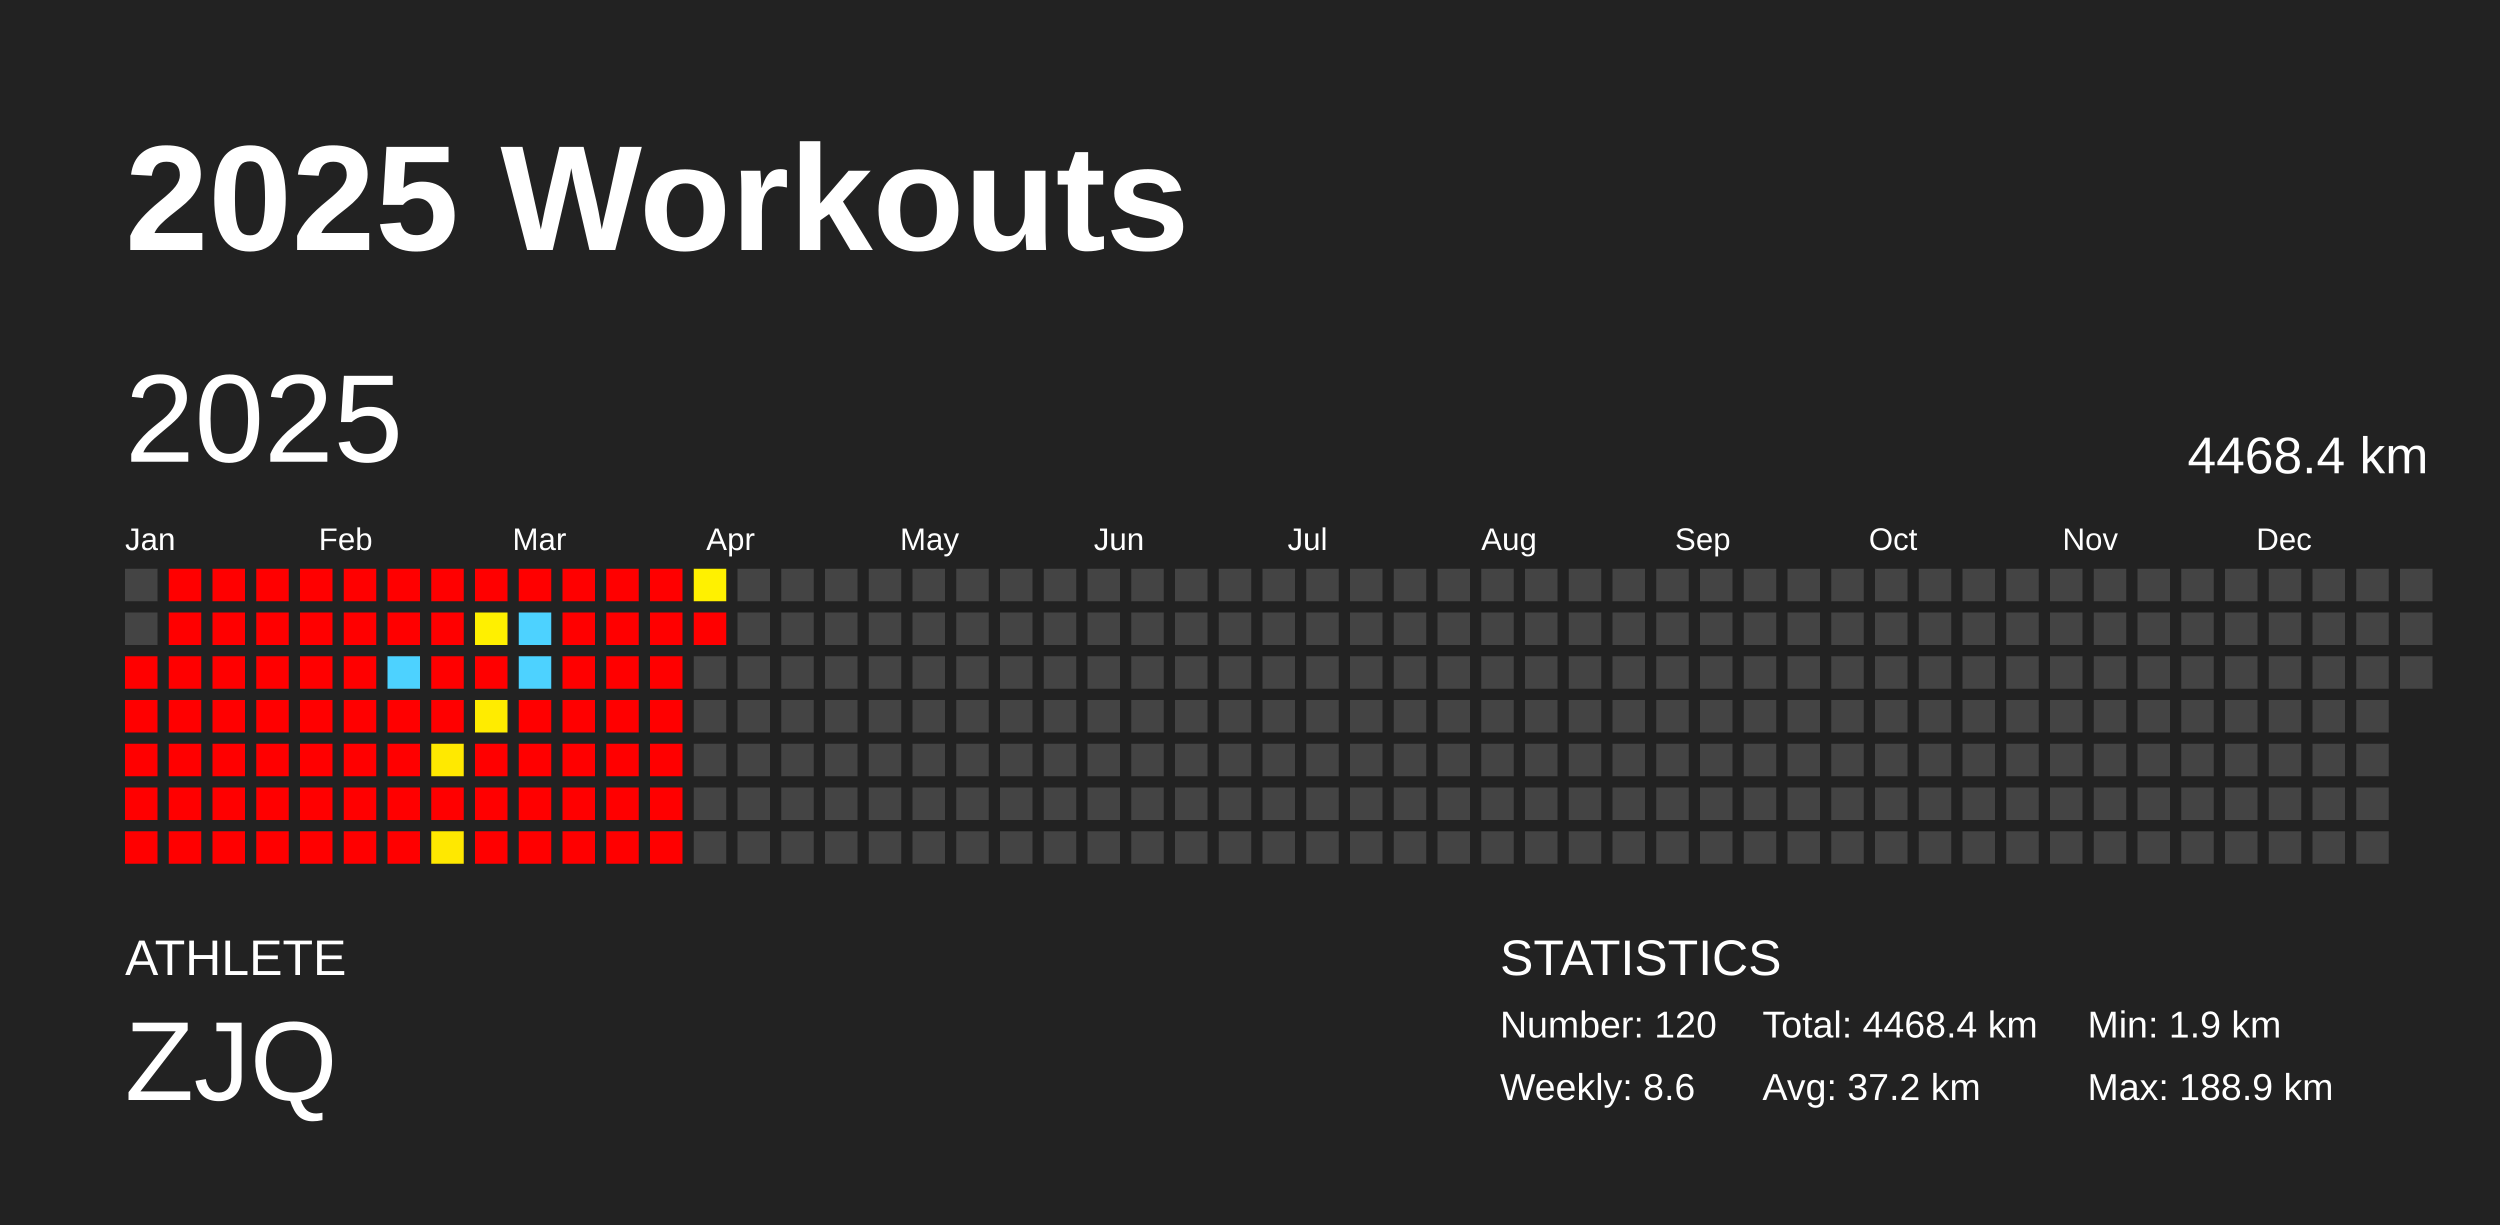
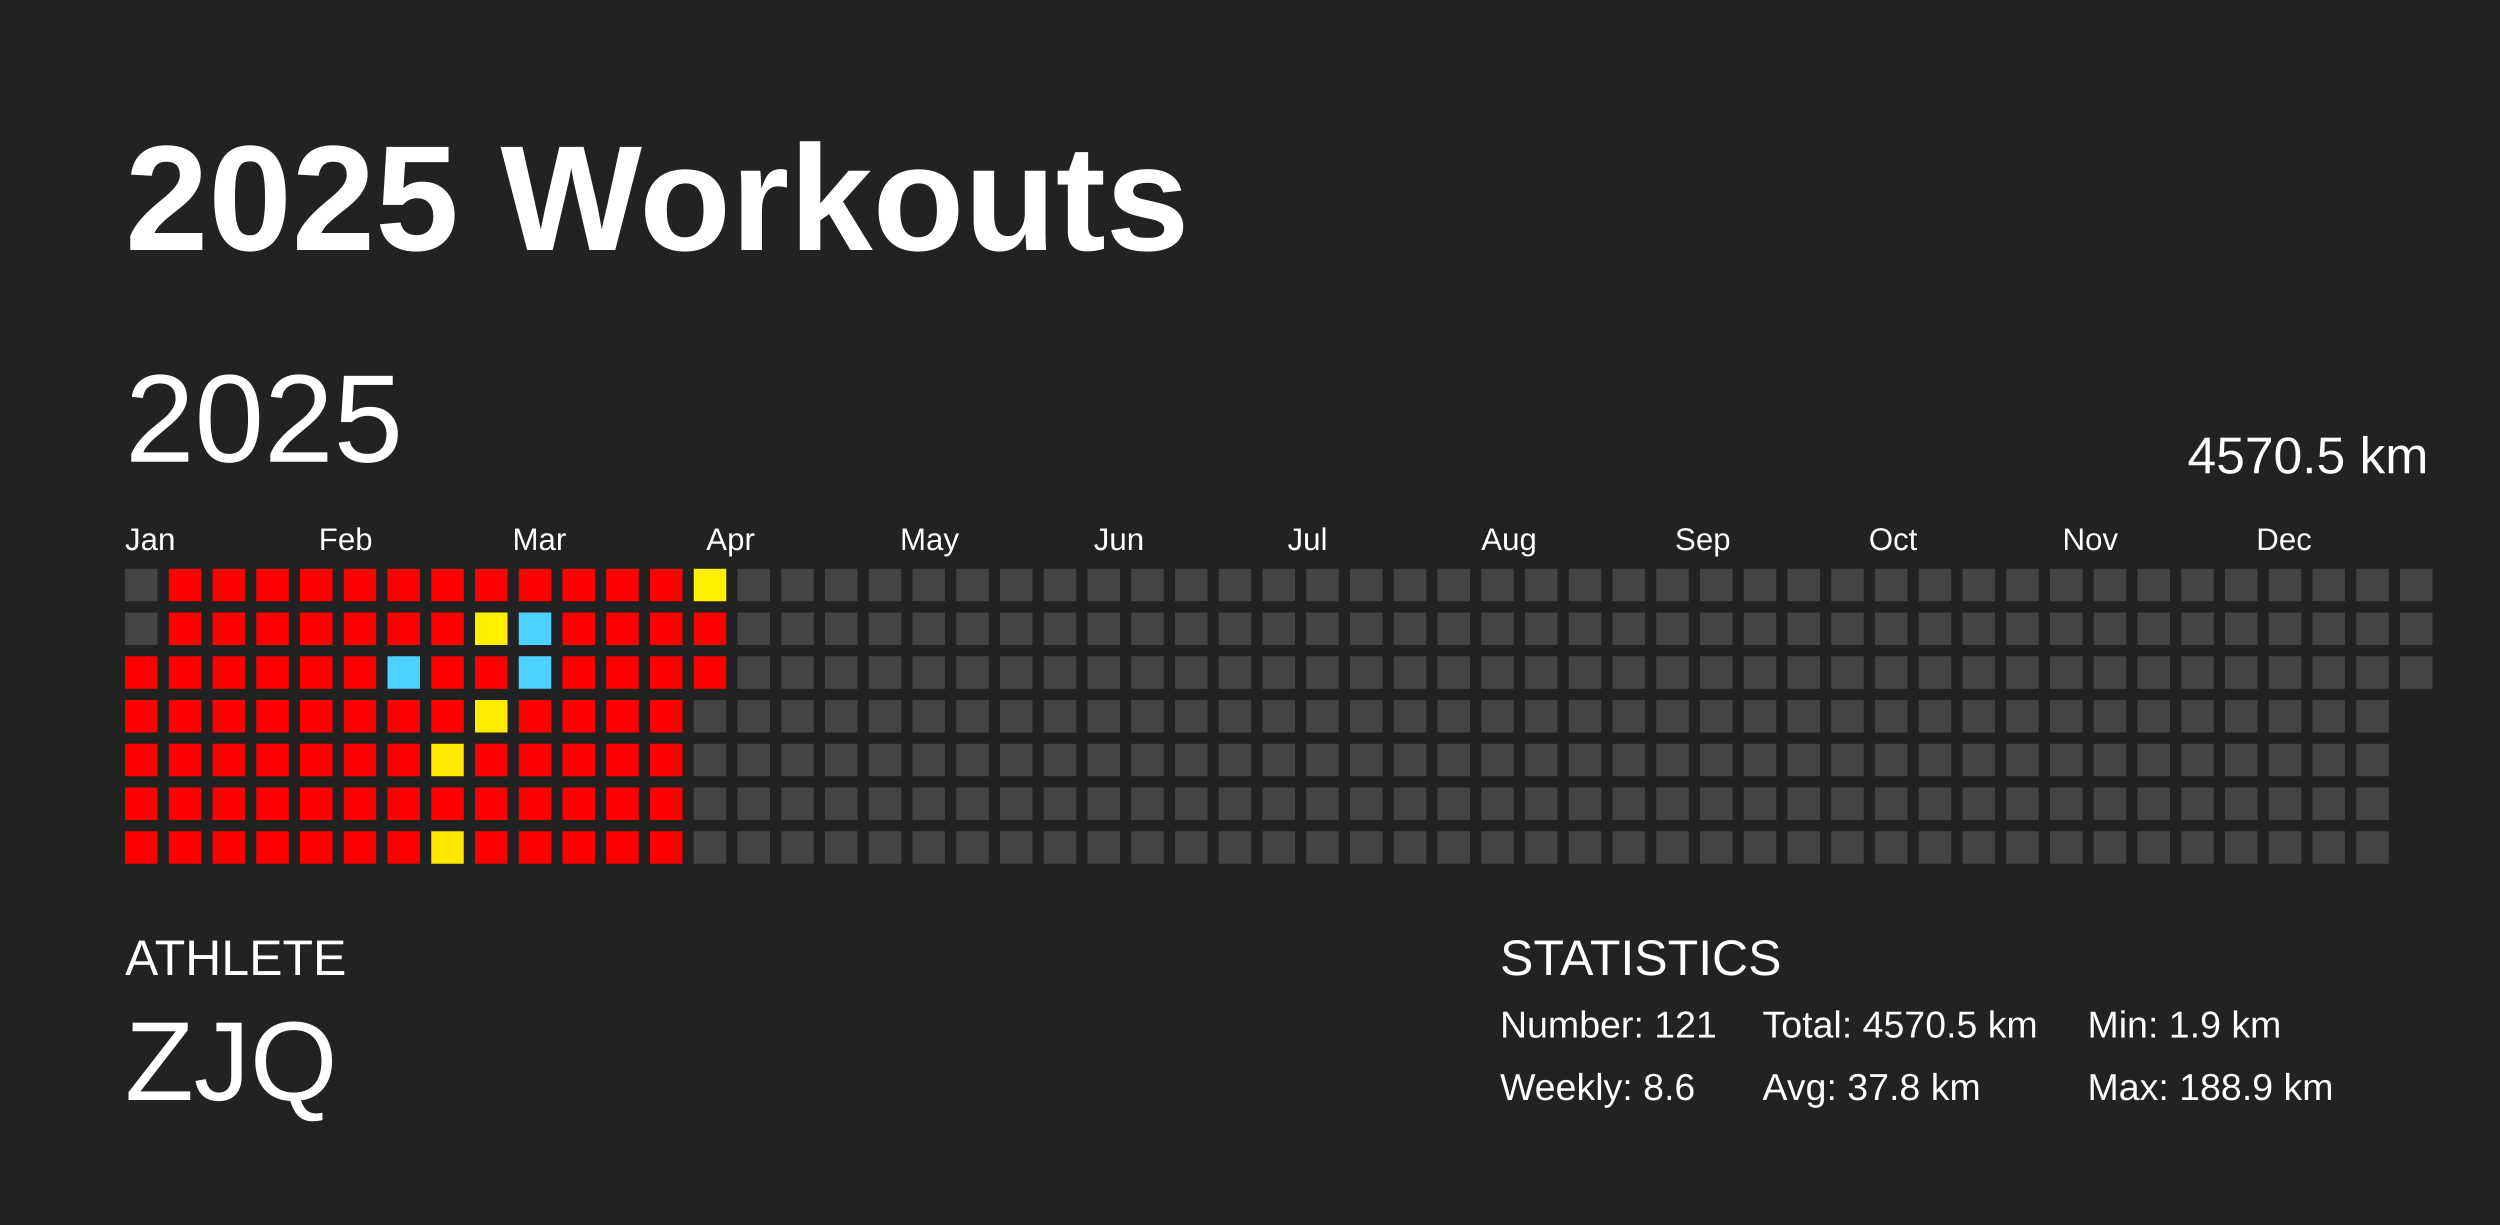
<svg xmlns="http://www.w3.org/2000/svg" baseProfile="full" height="98mm" version="1.1" viewBox="0,0,200,98" width="200mm">
  <defs />
  <rect fill="#222222" height="98" width="200" x="0" y="0" />
  <text fill="#FFFFFF" style="font-size:12px; font-family:Arial; font-weight:bold;" x="10" y="20">2025 Workouts</text>
  <text fill="#FFFFFF" style="font-size:4px; font-family:Arial" x="10" y="78">ATHLETE</text>
  <text fill="#FFFFFF" style="font-size:9px; font-family:Arial" x="10" y="88">ZJQ</text>
  <text fill="#FFFFFF" style="font-size:4px; font-family:Arial" x="120" y="78">STATISTICS</text>
-   <text fill="#FFFFFF" style="font-size:3px; font-family:Arial" x="120" y="83">Number: 120</text>
+   <text fill="#FFFFFF" style="font-size:3px; font-family:Arial" x="120" y="83">Number: 121</text>
  <text fill="#FFFFFF" style="font-size:3px; font-family:Arial" x="120" y="88">Weekly: 8.6</text>
-   <text fill="#FFFFFF" style="font-size:3px; font-family:Arial" x="141" y="83">Total: 4468.4 km</text>
-   <text fill="#FFFFFF" style="font-size:3px; font-family:Arial" x="141" y="88">Avg: 37.2 km</text>
+   <text fill="#FFFFFF" style="font-size:3px; font-family:Arial" x="141" y="83">Total: 4570.5 km</text>
+   <text fill="#FFFFFF" style="font-size:3px; font-family:Arial" x="141" y="88">Avg: 37.8 km</text>
  <text fill="#FFFFFF" style="font-size:3px; font-family:Arial" x="167" y="83">Min: 1.9 km</text>
  <text fill="#FFFFFF" style="font-size:3px; font-family:Arial" x="167" y="88">Max: 188.9 km</text>
  <text dominant-baseline="hanging" fill="#FFFFFF" style="font-size:10.0px; font-family:Arial;" x="10" y="30">2025</text>
-   <text dominant-baseline="hanging" fill="#FFFFFF" style="font-size:4.125px; font-family:Arial;" x="175" y="35">4468.4 km</text>
+   <text dominant-baseline="hanging" fill="#FFFFFF" style="font-size:4.125px; font-family:Arial;" x="175" y="35">4570.5 km</text>
  <text fill="#FFFFFF" style="font-size:2.5px; font-family:Arial" x="10.0" y="44">Jan</text>
  <text fill="#FFFFFF" style="font-size:2.5px; font-family:Arial" x="25.5" y="44">Feb</text>
  <text fill="#FFFFFF" style="font-size:2.5px; font-family:Arial" x="41.0" y="44">Mar</text>
  <text fill="#FFFFFF" style="font-size:2.5px; font-family:Arial" x="56.5" y="44">Apr</text>
  <text fill="#FFFFFF" style="font-size:2.5px; font-family:Arial" x="72.0" y="44">May</text>
  <text fill="#FFFFFF" style="font-size:2.5px; font-family:Arial" x="87.5" y="44">Jun</text>
  <text fill="#FFFFFF" style="font-size:2.5px; font-family:Arial" x="103.0" y="44">Jul</text>
  <text fill="#FFFFFF" style="font-size:2.5px; font-family:Arial" x="118.5" y="44">Aug</text>
  <text fill="#FFFFFF" style="font-size:2.5px; font-family:Arial" x="134.0" y="44">Sep</text>
  <text fill="#FFFFFF" style="font-size:2.5px; font-family:Arial" x="149.5" y="44">Oct</text>
  <text fill="#FFFFFF" style="font-size:2.5px; font-family:Arial" x="165.0" y="44">Nov</text>
  <text fill="#FFFFFF" style="font-size:2.5px; font-family:Arial" x="180.5" y="44">Dec</text>
  <rect fill="#444444" height="2.6" width="2.6" x="10.0" y="45.5" />
  <rect fill="#444444" height="2.6" width="2.6" x="10.0" y="49.0" />
  <rect fill="red" height="2.6" width="2.6" x="10.0" y="52.5" />
  <rect fill="red" height="2.6" width="2.6" x="10.0" y="56.0" />
  <rect fill="red" height="2.6" width="2.6" x="10.0" y="59.5" />
  <rect fill="red" height="2.6" width="2.6" x="10.0" y="63.0" />
  <rect fill="red" height="2.6" width="2.6" x="10.0" y="66.5" />
  <rect fill="red" height="2.6" width="2.6" x="13.5" y="45.5" />
  <rect fill="red" height="2.6" width="2.6" x="13.5" y="49.0" />
  <rect fill="red" height="2.6" width="2.6" x="13.5" y="52.5" />
  <rect fill="red" height="2.6" width="2.6" x="13.5" y="56.0" />
  <rect fill="red" height="2.6" width="2.6" x="13.5" y="59.5" />
  <rect fill="red" height="2.6" width="2.6" x="13.5" y="63.0" />
  <rect fill="red" height="2.6" width="2.6" x="13.5" y="66.5" />
  <rect fill="red" height="2.6" width="2.6" x="17.0" y="45.5" />
  <rect fill="red" height="2.6" width="2.6" x="17.0" y="49.0" />
  <rect fill="red" height="2.6" width="2.6" x="17.0" y="52.5" />
  <rect fill="red" height="2.6" width="2.6" x="17.0" y="56.0" />
  <rect fill="red" height="2.6" width="2.6" x="17.0" y="59.5" />
  <rect fill="red" height="2.6" width="2.6" x="17.0" y="63.0" />
  <rect fill="red" height="2.6" width="2.6" x="17.0" y="66.5" />
  <rect fill="red" height="2.6" width="2.6" x="20.5" y="45.5" />
  <rect fill="red" height="2.6" width="2.6" x="20.5" y="49.0" />
  <rect fill="red" height="2.6" width="2.6" x="20.5" y="52.5" />
  <rect fill="red" height="2.6" width="2.6" x="20.5" y="56.0" />
  <rect fill="red" height="2.6" width="2.6" x="20.5" y="59.5" />
  <rect fill="red" height="2.6" width="2.6" x="20.5" y="63.0" />
  <rect fill="red" height="2.6" width="2.6" x="20.5" y="66.5" />
  <rect fill="red" height="2.6" width="2.6" x="24.0" y="45.5" />
  <rect fill="red" height="2.6" width="2.6" x="24.0" y="49.0" />
  <rect fill="red" height="2.6" width="2.6" x="24.0" y="52.5" />
  <rect fill="red" height="2.6" width="2.6" x="24.0" y="56.0" />
  <rect fill="red" height="2.6" width="2.6" x="24.0" y="59.5" />
  <rect fill="red" height="2.6" width="2.6" x="24.0" y="63.0" />
  <rect fill="red" height="2.6" width="2.6" x="24.0" y="66.5" />
  <rect fill="red" height="2.6" width="2.6" x="27.5" y="45.5" />
  <rect fill="red" height="2.6" width="2.6" x="27.5" y="49.0" />
  <rect fill="red" height="2.6" width="2.6" x="27.5" y="52.5" />
  <rect fill="red" height="2.6" width="2.6" x="27.5" y="56.0" />
  <rect fill="red" height="2.6" width="2.6" x="27.5" y="59.5" />
  <rect fill="red" height="2.6" width="2.6" x="27.5" y="63.0" />
  <rect fill="red" height="2.6" width="2.6" x="27.5" y="66.5" />
  <rect fill="red" height="2.6" width="2.6" x="31.0" y="45.5" />
  <rect fill="red" height="2.6" width="2.6" x="31.0" y="49.0" />
  <rect fill="#4dd2ff" height="2.6" width="2.6" x="31.0" y="52.5" />
  <rect fill="red" height="2.6" width="2.6" x="31.0" y="56.0" />
  <rect fill="red" height="2.6" width="2.6" x="31.0" y="59.5" />
  <rect fill="red" height="2.6" width="2.6" x="31.0" y="63.0" />
  <rect fill="red" height="2.6" width="2.6" x="31.0" y="66.5" />
  <rect fill="red" height="2.6" width="2.6" x="34.5" y="45.5" />
  <rect fill="red" height="2.6" width="2.6" x="34.5" y="49.0" />
  <rect fill="red" height="2.6" width="2.6" x="34.5" y="52.5" />
  <rect fill="red" height="2.6" width="2.6" x="34.5" y="56.0" />
  <rect fill="#ffe900" height="2.6" width="2.6" x="34.5" y="59.5" />
  <rect fill="red" height="2.6" width="2.6" x="34.5" y="63.0" />
  <rect fill="#ffe800" height="2.6" width="2.6" x="34.5" y="66.5" />
  <rect fill="red" height="2.6" width="2.6" x="38.0" y="45.5" />
  <rect fill="#fff000" height="2.6" width="2.6" x="38.0" y="49.0" />
  <rect fill="red" height="2.6" width="2.6" x="38.0" y="52.5" />
  <rect fill="#ffec00" height="2.6" width="2.6" x="38.0" y="56.0" />
  <rect fill="red" height="2.6" width="2.6" x="38.0" y="59.5" />
  <rect fill="red" height="2.6" width="2.6" x="38.0" y="63.0" />
  <rect fill="red" height="2.6" width="2.6" x="38.0" y="66.5" />
  <rect fill="red" height="2.6" width="2.6" x="41.5" y="45.5" />
  <rect fill="#4dd2ff" height="2.6" width="2.6" x="41.5" y="49.0" />
  <rect fill="#4dd2ff" height="2.6" width="2.6" x="41.5" y="52.5" />
  <rect fill="red" height="2.6" width="2.6" x="41.5" y="56.0" />
  <rect fill="red" height="2.6" width="2.6" x="41.5" y="59.5" />
  <rect fill="red" height="2.6" width="2.6" x="41.5" y="63.0" />
  <rect fill="red" height="2.6" width="2.6" x="41.5" y="66.5" />
  <rect fill="red" height="2.6" width="2.6" x="45.0" y="45.5" />
  <rect fill="red" height="2.6" width="2.6" x="45.0" y="49.0" />
  <rect fill="red" height="2.6" width="2.6" x="45.0" y="52.5" />
  <rect fill="red" height="2.6" width="2.6" x="45.0" y="56.0" />
  <rect fill="red" height="2.6" width="2.6" x="45.0" y="59.5" />
  <rect fill="red" height="2.6" width="2.6" x="45.0" y="63.0" />
  <rect fill="red" height="2.6" width="2.6" x="45.0" y="66.5" />
  <rect fill="red" height="2.6" width="2.6" x="48.5" y="45.5" />
  <rect fill="red" height="2.6" width="2.6" x="48.5" y="49.0" />
  <rect fill="red" height="2.6" width="2.6" x="48.5" y="52.5" />
  <rect fill="red" height="2.6" width="2.6" x="48.5" y="56.0" />
  <rect fill="red" height="2.6" width="2.6" x="48.5" y="59.5" />
  <rect fill="red" height="2.6" width="2.6" x="48.5" y="63.0" />
  <rect fill="red" height="2.6" width="2.6" x="48.5" y="66.5" />
  <rect fill="red" height="2.6" width="2.6" x="52.0" y="45.5" />
  <rect fill="red" height="2.6" width="2.6" x="52.0" y="49.0" />
  <rect fill="red" height="2.6" width="2.6" x="52.0" y="52.5" />
  <rect fill="red" height="2.6" width="2.6" x="52.0" y="56.0" />
  <rect fill="red" height="2.6" width="2.6" x="52.0" y="59.5" />
  <rect fill="red" height="2.6" width="2.6" x="52.0" y="63.0" />
  <rect fill="red" height="2.6" width="2.6" x="52.0" y="66.5" />
  <rect fill="#fff100" height="2.6" width="2.6" x="55.5" y="45.5" />
  <rect fill="red" height="2.6" width="2.6" x="55.5" y="49.0" />
-   <rect fill="#444444" height="2.6" width="2.6" x="55.5" y="52.5" />
+   <rect fill="red" height="2.6" width="2.6" x="55.5" y="52.5" />
  <rect fill="#444444" height="2.6" width="2.6" x="55.5" y="56.0" />
  <rect fill="#444444" height="2.6" width="2.6" x="55.5" y="59.5" />
  <rect fill="#444444" height="2.6" width="2.6" x="55.5" y="63.0" />
  <rect fill="#444444" height="2.6" width="2.6" x="55.5" y="66.5" />
  <rect fill="#444444" height="2.6" width="2.6" x="59.0" y="45.5" />
  <rect fill="#444444" height="2.6" width="2.6" x="59.0" y="49.0" />
  <rect fill="#444444" height="2.6" width="2.6" x="59.0" y="52.5" />
  <rect fill="#444444" height="2.6" width="2.6" x="59.0" y="56.0" />
  <rect fill="#444444" height="2.6" width="2.6" x="59.0" y="59.5" />
  <rect fill="#444444" height="2.6" width="2.6" x="59.0" y="63.0" />
  <rect fill="#444444" height="2.6" width="2.6" x="59.0" y="66.5" />
  <rect fill="#444444" height="2.6" width="2.6" x="62.5" y="45.5" />
  <rect fill="#444444" height="2.6" width="2.6" x="62.5" y="49.0" />
  <rect fill="#444444" height="2.6" width="2.6" x="62.5" y="52.5" />
  <rect fill="#444444" height="2.6" width="2.6" x="62.5" y="56.0" />
  <rect fill="#444444" height="2.6" width="2.6" x="62.5" y="59.5" />
  <rect fill="#444444" height="2.6" width="2.6" x="62.5" y="63.0" />
  <rect fill="#444444" height="2.6" width="2.6" x="62.5" y="66.5" />
  <rect fill="#444444" height="2.6" width="2.6" x="66.0" y="45.5" />
  <rect fill="#444444" height="2.6" width="2.6" x="66.0" y="49.0" />
  <rect fill="#444444" height="2.6" width="2.6" x="66.0" y="52.5" />
  <rect fill="#444444" height="2.6" width="2.6" x="66.0" y="56.0" />
  <rect fill="#444444" height="2.6" width="2.6" x="66.0" y="59.5" />
  <rect fill="#444444" height="2.6" width="2.6" x="66.0" y="63.0" />
  <rect fill="#444444" height="2.6" width="2.6" x="66.0" y="66.5" />
  <rect fill="#444444" height="2.6" width="2.6" x="69.5" y="45.5" />
  <rect fill="#444444" height="2.6" width="2.6" x="69.5" y="49.0" />
  <rect fill="#444444" height="2.6" width="2.6" x="69.5" y="52.5" />
  <rect fill="#444444" height="2.6" width="2.6" x="69.5" y="56.0" />
  <rect fill="#444444" height="2.6" width="2.6" x="69.5" y="59.5" />
  <rect fill="#444444" height="2.6" width="2.6" x="69.5" y="63.0" />
  <rect fill="#444444" height="2.6" width="2.6" x="69.5" y="66.5" />
  <rect fill="#444444" height="2.6" width="2.6" x="73.0" y="45.5" />
  <rect fill="#444444" height="2.6" width="2.6" x="73.0" y="49.0" />
  <rect fill="#444444" height="2.6" width="2.6" x="73.0" y="52.5" />
  <rect fill="#444444" height="2.6" width="2.6" x="73.0" y="56.0" />
  <rect fill="#444444" height="2.6" width="2.6" x="73.0" y="59.5" />
  <rect fill="#444444" height="2.6" width="2.6" x="73.0" y="63.0" />
  <rect fill="#444444" height="2.6" width="2.6" x="73.0" y="66.5" />
  <rect fill="#444444" height="2.6" width="2.6" x="76.5" y="45.5" />
  <rect fill="#444444" height="2.6" width="2.6" x="76.5" y="49.0" />
  <rect fill="#444444" height="2.6" width="2.6" x="76.5" y="52.5" />
  <rect fill="#444444" height="2.6" width="2.6" x="76.5" y="56.0" />
  <rect fill="#444444" height="2.6" width="2.6" x="76.5" y="59.5" />
  <rect fill="#444444" height="2.6" width="2.6" x="76.5" y="63.0" />
  <rect fill="#444444" height="2.6" width="2.6" x="76.5" y="66.5" />
  <rect fill="#444444" height="2.6" width="2.6" x="80.0" y="45.5" />
  <rect fill="#444444" height="2.6" width="2.6" x="80.0" y="49.0" />
  <rect fill="#444444" height="2.6" width="2.6" x="80.0" y="52.5" />
  <rect fill="#444444" height="2.6" width="2.6" x="80.0" y="56.0" />
  <rect fill="#444444" height="2.6" width="2.6" x="80.0" y="59.5" />
  <rect fill="#444444" height="2.6" width="2.6" x="80.0" y="63.0" />
  <rect fill="#444444" height="2.6" width="2.6" x="80.0" y="66.5" />
  <rect fill="#444444" height="2.6" width="2.6" x="83.5" y="45.5" />
  <rect fill="#444444" height="2.6" width="2.6" x="83.5" y="49.0" />
  <rect fill="#444444" height="2.6" width="2.6" x="83.5" y="52.5" />
  <rect fill="#444444" height="2.6" width="2.6" x="83.5" y="56.0" />
  <rect fill="#444444" height="2.6" width="2.6" x="83.5" y="59.5" />
  <rect fill="#444444" height="2.6" width="2.6" x="83.5" y="63.0" />
  <rect fill="#444444" height="2.6" width="2.6" x="83.5" y="66.5" />
  <rect fill="#444444" height="2.6" width="2.6" x="87.0" y="45.5" />
  <rect fill="#444444" height="2.6" width="2.6" x="87.0" y="49.0" />
  <rect fill="#444444" height="2.6" width="2.6" x="87.0" y="52.5" />
  <rect fill="#444444" height="2.6" width="2.6" x="87.0" y="56.0" />
  <rect fill="#444444" height="2.6" width="2.6" x="87.0" y="59.5" />
  <rect fill="#444444" height="2.6" width="2.6" x="87.0" y="63.0" />
  <rect fill="#444444" height="2.6" width="2.6" x="87.0" y="66.5" />
  <rect fill="#444444" height="2.6" width="2.6" x="90.5" y="45.5" />
  <rect fill="#444444" height="2.6" width="2.6" x="90.5" y="49.0" />
  <rect fill="#444444" height="2.6" width="2.6" x="90.5" y="52.5" />
  <rect fill="#444444" height="2.6" width="2.6" x="90.5" y="56.0" />
  <rect fill="#444444" height="2.6" width="2.6" x="90.5" y="59.5" />
  <rect fill="#444444" height="2.6" width="2.6" x="90.5" y="63.0" />
  <rect fill="#444444" height="2.6" width="2.6" x="90.5" y="66.5" />
  <rect fill="#444444" height="2.6" width="2.6" x="94.0" y="45.5" />
  <rect fill="#444444" height="2.6" width="2.6" x="94.0" y="49.0" />
  <rect fill="#444444" height="2.6" width="2.6" x="94.0" y="52.5" />
  <rect fill="#444444" height="2.6" width="2.6" x="94.0" y="56.0" />
  <rect fill="#444444" height="2.6" width="2.6" x="94.0" y="59.5" />
  <rect fill="#444444" height="2.6" width="2.6" x="94.0" y="63.0" />
  <rect fill="#444444" height="2.6" width="2.6" x="94.0" y="66.5" />
  <rect fill="#444444" height="2.6" width="2.6" x="97.5" y="45.5" />
  <rect fill="#444444" height="2.6" width="2.6" x="97.5" y="49.0" />
  <rect fill="#444444" height="2.6" width="2.6" x="97.5" y="52.5" />
  <rect fill="#444444" height="2.6" width="2.6" x="97.5" y="56.0" />
  <rect fill="#444444" height="2.6" width="2.6" x="97.5" y="59.5" />
  <rect fill="#444444" height="2.6" width="2.6" x="97.5" y="63.0" />
  <rect fill="#444444" height="2.6" width="2.6" x="97.5" y="66.5" />
  <rect fill="#444444" height="2.6" width="2.6" x="101.0" y="45.5" />
  <rect fill="#444444" height="2.6" width="2.6" x="101.0" y="49.0" />
  <rect fill="#444444" height="2.6" width="2.6" x="101.0" y="52.5" />
  <rect fill="#444444" height="2.6" width="2.6" x="101.0" y="56.0" />
  <rect fill="#444444" height="2.6" width="2.6" x="101.0" y="59.5" />
  <rect fill="#444444" height="2.6" width="2.6" x="101.0" y="63.0" />
  <rect fill="#444444" height="2.6" width="2.6" x="101.0" y="66.5" />
  <rect fill="#444444" height="2.6" width="2.6" x="104.5" y="45.5" />
  <rect fill="#444444" height="2.6" width="2.6" x="104.5" y="49.0" />
  <rect fill="#444444" height="2.6" width="2.6" x="104.5" y="52.5" />
  <rect fill="#444444" height="2.6" width="2.6" x="104.5" y="56.0" />
  <rect fill="#444444" height="2.6" width="2.6" x="104.5" y="59.5" />
  <rect fill="#444444" height="2.6" width="2.6" x="104.5" y="63.0" />
  <rect fill="#444444" height="2.6" width="2.6" x="104.5" y="66.5" />
  <rect fill="#444444" height="2.6" width="2.6" x="108.0" y="45.5" />
  <rect fill="#444444" height="2.6" width="2.6" x="108.0" y="49.0" />
  <rect fill="#444444" height="2.6" width="2.6" x="108.0" y="52.5" />
  <rect fill="#444444" height="2.6" width="2.6" x="108.0" y="56.0" />
  <rect fill="#444444" height="2.6" width="2.6" x="108.0" y="59.5" />
  <rect fill="#444444" height="2.6" width="2.6" x="108.0" y="63.0" />
  <rect fill="#444444" height="2.6" width="2.6" x="108.0" y="66.5" />
  <rect fill="#444444" height="2.6" width="2.6" x="111.5" y="45.5" />
  <rect fill="#444444" height="2.6" width="2.6" x="111.5" y="49.0" />
  <rect fill="#444444" height="2.6" width="2.6" x="111.5" y="52.5" />
  <rect fill="#444444" height="2.6" width="2.6" x="111.5" y="56.0" />
  <rect fill="#444444" height="2.6" width="2.6" x="111.5" y="59.5" />
  <rect fill="#444444" height="2.6" width="2.6" x="111.5" y="63.0" />
  <rect fill="#444444" height="2.6" width="2.6" x="111.5" y="66.5" />
  <rect fill="#444444" height="2.6" width="2.6" x="115.0" y="45.5" />
  <rect fill="#444444" height="2.6" width="2.6" x="115.0" y="49.0" />
  <rect fill="#444444" height="2.6" width="2.6" x="115.0" y="52.5" />
  <rect fill="#444444" height="2.6" width="2.6" x="115.0" y="56.0" />
  <rect fill="#444444" height="2.6" width="2.6" x="115.0" y="59.5" />
  <rect fill="#444444" height="2.6" width="2.6" x="115.0" y="63.0" />
  <rect fill="#444444" height="2.6" width="2.6" x="115.0" y="66.5" />
  <rect fill="#444444" height="2.6" width="2.6" x="118.5" y="45.5" />
  <rect fill="#444444" height="2.6" width="2.6" x="118.5" y="49.0" />
  <rect fill="#444444" height="2.6" width="2.6" x="118.5" y="52.5" />
  <rect fill="#444444" height="2.6" width="2.6" x="118.5" y="56.0" />
  <rect fill="#444444" height="2.6" width="2.6" x="118.5" y="59.5" />
  <rect fill="#444444" height="2.6" width="2.6" x="118.5" y="63.0" />
  <rect fill="#444444" height="2.6" width="2.6" x="118.5" y="66.5" />
  <rect fill="#444444" height="2.6" width="2.6" x="122.0" y="45.5" />
  <rect fill="#444444" height="2.6" width="2.6" x="122.0" y="49.0" />
  <rect fill="#444444" height="2.6" width="2.6" x="122.0" y="52.5" />
  <rect fill="#444444" height="2.6" width="2.6" x="122.0" y="56.0" />
  <rect fill="#444444" height="2.6" width="2.6" x="122.0" y="59.5" />
  <rect fill="#444444" height="2.6" width="2.6" x="122.0" y="63.0" />
  <rect fill="#444444" height="2.6" width="2.6" x="122.0" y="66.5" />
  <rect fill="#444444" height="2.6" width="2.6" x="125.5" y="45.5" />
  <rect fill="#444444" height="2.6" width="2.6" x="125.5" y="49.0" />
  <rect fill="#444444" height="2.6" width="2.6" x="125.5" y="52.5" />
  <rect fill="#444444" height="2.6" width="2.6" x="125.5" y="56.0" />
  <rect fill="#444444" height="2.6" width="2.6" x="125.5" y="59.5" />
  <rect fill="#444444" height="2.6" width="2.6" x="125.5" y="63.0" />
  <rect fill="#444444" height="2.6" width="2.6" x="125.5" y="66.5" />
  <rect fill="#444444" height="2.6" width="2.6" x="129.0" y="45.5" />
  <rect fill="#444444" height="2.6" width="2.6" x="129.0" y="49.0" />
  <rect fill="#444444" height="2.6" width="2.6" x="129.0" y="52.5" />
  <rect fill="#444444" height="2.6" width="2.6" x="129.0" y="56.0" />
  <rect fill="#444444" height="2.6" width="2.6" x="129.0" y="59.5" />
  <rect fill="#444444" height="2.6" width="2.6" x="129.0" y="63.0" />
  <rect fill="#444444" height="2.6" width="2.6" x="129.0" y="66.5" />
  <rect fill="#444444" height="2.6" width="2.6" x="132.5" y="45.5" />
  <rect fill="#444444" height="2.6" width="2.6" x="132.5" y="49.0" />
  <rect fill="#444444" height="2.6" width="2.6" x="132.5" y="52.5" />
  <rect fill="#444444" height="2.6" width="2.6" x="132.5" y="56.0" />
  <rect fill="#444444" height="2.6" width="2.6" x="132.5" y="59.5" />
  <rect fill="#444444" height="2.6" width="2.6" x="132.5" y="63.0" />
  <rect fill="#444444" height="2.6" width="2.6" x="132.5" y="66.5" />
  <rect fill="#444444" height="2.6" width="2.6" x="136.0" y="45.5" />
  <rect fill="#444444" height="2.6" width="2.6" x="136.0" y="49.0" />
  <rect fill="#444444" height="2.6" width="2.6" x="136.0" y="52.5" />
  <rect fill="#444444" height="2.6" width="2.6" x="136.0" y="56.0" />
  <rect fill="#444444" height="2.6" width="2.6" x="136.0" y="59.5" />
  <rect fill="#444444" height="2.6" width="2.6" x="136.0" y="63.0" />
  <rect fill="#444444" height="2.6" width="2.6" x="136.0" y="66.5" />
  <rect fill="#444444" height="2.6" width="2.6" x="139.5" y="45.5" />
  <rect fill="#444444" height="2.6" width="2.6" x="139.5" y="49.0" />
  <rect fill="#444444" height="2.6" width="2.6" x="139.5" y="52.5" />
  <rect fill="#444444" height="2.6" width="2.6" x="139.5" y="56.0" />
  <rect fill="#444444" height="2.6" width="2.6" x="139.5" y="59.5" />
  <rect fill="#444444" height="2.6" width="2.6" x="139.5" y="63.0" />
  <rect fill="#444444" height="2.6" width="2.6" x="139.5" y="66.5" />
  <rect fill="#444444" height="2.6" width="2.6" x="143.0" y="45.5" />
  <rect fill="#444444" height="2.6" width="2.6" x="143.0" y="49.0" />
  <rect fill="#444444" height="2.6" width="2.6" x="143.0" y="52.5" />
  <rect fill="#444444" height="2.6" width="2.6" x="143.0" y="56.0" />
  <rect fill="#444444" height="2.6" width="2.6" x="143.0" y="59.5" />
  <rect fill="#444444" height="2.6" width="2.6" x="143.0" y="63.0" />
  <rect fill="#444444" height="2.6" width="2.6" x="143.0" y="66.5" />
  <rect fill="#444444" height="2.6" width="2.6" x="146.5" y="45.5" />
  <rect fill="#444444" height="2.6" width="2.6" x="146.5" y="49.0" />
  <rect fill="#444444" height="2.6" width="2.6" x="146.5" y="52.5" />
  <rect fill="#444444" height="2.6" width="2.6" x="146.5" y="56.0" />
  <rect fill="#444444" height="2.6" width="2.6" x="146.5" y="59.5" />
  <rect fill="#444444" height="2.6" width="2.6" x="146.5" y="63.0" />
  <rect fill="#444444" height="2.6" width="2.6" x="146.5" y="66.5" />
  <rect fill="#444444" height="2.6" width="2.6" x="150.0" y="45.5" />
  <rect fill="#444444" height="2.6" width="2.6" x="150.0" y="49.0" />
  <rect fill="#444444" height="2.6" width="2.6" x="150.0" y="52.5" />
  <rect fill="#444444" height="2.6" width="2.6" x="150.0" y="56.0" />
  <rect fill="#444444" height="2.6" width="2.6" x="150.0" y="59.5" />
  <rect fill="#444444" height="2.6" width="2.6" x="150.0" y="63.0" />
  <rect fill="#444444" height="2.6" width="2.6" x="150.0" y="66.5" />
  <rect fill="#444444" height="2.6" width="2.6" x="153.5" y="45.5" />
  <rect fill="#444444" height="2.6" width="2.6" x="153.5" y="49.0" />
  <rect fill="#444444" height="2.6" width="2.6" x="153.5" y="52.5" />
  <rect fill="#444444" height="2.6" width="2.6" x="153.5" y="56.0" />
  <rect fill="#444444" height="2.6" width="2.6" x="153.5" y="59.5" />
  <rect fill="#444444" height="2.6" width="2.6" x="153.5" y="63.0" />
  <rect fill="#444444" height="2.6" width="2.6" x="153.5" y="66.5" />
  <rect fill="#444444" height="2.6" width="2.6" x="157.0" y="45.5" />
  <rect fill="#444444" height="2.6" width="2.6" x="157.0" y="49.0" />
  <rect fill="#444444" height="2.6" width="2.6" x="157.0" y="52.5" />
  <rect fill="#444444" height="2.6" width="2.6" x="157.0" y="56.0" />
  <rect fill="#444444" height="2.6" width="2.6" x="157.0" y="59.5" />
  <rect fill="#444444" height="2.6" width="2.6" x="157.0" y="63.0" />
  <rect fill="#444444" height="2.6" width="2.6" x="157.0" y="66.5" />
  <rect fill="#444444" height="2.6" width="2.6" x="160.5" y="45.5" />
  <rect fill="#444444" height="2.6" width="2.6" x="160.5" y="49.0" />
  <rect fill="#444444" height="2.6" width="2.6" x="160.5" y="52.5" />
  <rect fill="#444444" height="2.6" width="2.6" x="160.5" y="56.0" />
  <rect fill="#444444" height="2.6" width="2.6" x="160.5" y="59.5" />
  <rect fill="#444444" height="2.6" width="2.6" x="160.5" y="63.0" />
  <rect fill="#444444" height="2.6" width="2.6" x="160.5" y="66.5" />
  <rect fill="#444444" height="2.6" width="2.6" x="164.0" y="45.5" />
  <rect fill="#444444" height="2.6" width="2.6" x="164.0" y="49.0" />
  <rect fill="#444444" height="2.6" width="2.6" x="164.0" y="52.5" />
  <rect fill="#444444" height="2.6" width="2.6" x="164.0" y="56.0" />
  <rect fill="#444444" height="2.6" width="2.6" x="164.0" y="59.5" />
  <rect fill="#444444" height="2.6" width="2.6" x="164.0" y="63.0" />
  <rect fill="#444444" height="2.6" width="2.6" x="164.0" y="66.5" />
  <rect fill="#444444" height="2.6" width="2.6" x="167.5" y="45.5" />
  <rect fill="#444444" height="2.6" width="2.6" x="167.5" y="49.0" />
  <rect fill="#444444" height="2.6" width="2.6" x="167.5" y="52.5" />
  <rect fill="#444444" height="2.6" width="2.6" x="167.5" y="56.0" />
  <rect fill="#444444" height="2.6" width="2.6" x="167.5" y="59.5" />
  <rect fill="#444444" height="2.6" width="2.6" x="167.5" y="63.0" />
  <rect fill="#444444" height="2.6" width="2.6" x="167.5" y="66.5" />
  <rect fill="#444444" height="2.6" width="2.6" x="171.0" y="45.5" />
  <rect fill="#444444" height="2.6" width="2.6" x="171.0" y="49.0" />
  <rect fill="#444444" height="2.6" width="2.6" x="171.0" y="52.5" />
  <rect fill="#444444" height="2.6" width="2.6" x="171.0" y="56.0" />
  <rect fill="#444444" height="2.6" width="2.6" x="171.0" y="59.5" />
  <rect fill="#444444" height="2.6" width="2.6" x="171.0" y="63.0" />
  <rect fill="#444444" height="2.6" width="2.6" x="171.0" y="66.5" />
  <rect fill="#444444" height="2.6" width="2.6" x="174.5" y="45.5" />
  <rect fill="#444444" height="2.6" width="2.6" x="174.5" y="49.0" />
  <rect fill="#444444" height="2.6" width="2.6" x="174.5" y="52.5" />
  <rect fill="#444444" height="2.6" width="2.6" x="174.5" y="56.0" />
  <rect fill="#444444" height="2.6" width="2.6" x="174.5" y="59.5" />
  <rect fill="#444444" height="2.6" width="2.6" x="174.5" y="63.0" />
  <rect fill="#444444" height="2.6" width="2.6" x="174.5" y="66.5" />
  <rect fill="#444444" height="2.6" width="2.6" x="178.0" y="45.5" />
  <rect fill="#444444" height="2.6" width="2.6" x="178.0" y="49.0" />
  <rect fill="#444444" height="2.6" width="2.6" x="178.0" y="52.5" />
  <rect fill="#444444" height="2.6" width="2.6" x="178.0" y="56.0" />
  <rect fill="#444444" height="2.6" width="2.6" x="178.0" y="59.5" />
  <rect fill="#444444" height="2.6" width="2.6" x="178.0" y="63.0" />
  <rect fill="#444444" height="2.6" width="2.6" x="178.0" y="66.5" />
  <rect fill="#444444" height="2.6" width="2.6" x="181.5" y="45.5" />
  <rect fill="#444444" height="2.6" width="2.6" x="181.5" y="49.0" />
  <rect fill="#444444" height="2.6" width="2.6" x="181.5" y="52.5" />
  <rect fill="#444444" height="2.6" width="2.6" x="181.5" y="56.0" />
  <rect fill="#444444" height="2.6" width="2.6" x="181.5" y="59.5" />
  <rect fill="#444444" height="2.6" width="2.6" x="181.5" y="63.0" />
  <rect fill="#444444" height="2.6" width="2.6" x="181.5" y="66.5" />
  <rect fill="#444444" height="2.6" width="2.6" x="185.0" y="45.5" />
  <rect fill="#444444" height="2.6" width="2.6" x="185.0" y="49.0" />
  <rect fill="#444444" height="2.6" width="2.6" x="185.0" y="52.5" />
  <rect fill="#444444" height="2.6" width="2.6" x="185.0" y="56.0" />
  <rect fill="#444444" height="2.6" width="2.6" x="185.0" y="59.5" />
  <rect fill="#444444" height="2.6" width="2.6" x="185.0" y="63.0" />
  <rect fill="#444444" height="2.6" width="2.6" x="185.0" y="66.5" />
  <rect fill="#444444" height="2.6" width="2.6" x="188.5" y="45.5" />
  <rect fill="#444444" height="2.6" width="2.6" x="188.5" y="49.0" />
  <rect fill="#444444" height="2.6" width="2.6" x="188.5" y="52.5" />
  <rect fill="#444444" height="2.6" width="2.6" x="188.5" y="56.0" />
  <rect fill="#444444" height="2.6" width="2.6" x="188.5" y="59.5" />
  <rect fill="#444444" height="2.6" width="2.6" x="188.5" y="63.0" />
  <rect fill="#444444" height="2.6" width="2.6" x="188.5" y="66.5" />
  <rect fill="#444444" height="2.6" width="2.6" x="192.0" y="45.5" />
  <rect fill="#444444" height="2.6" width="2.6" x="192.0" y="49.0" />
  <rect fill="#444444" height="2.6" width="2.6" x="192.0" y="52.5" />
</svg>
